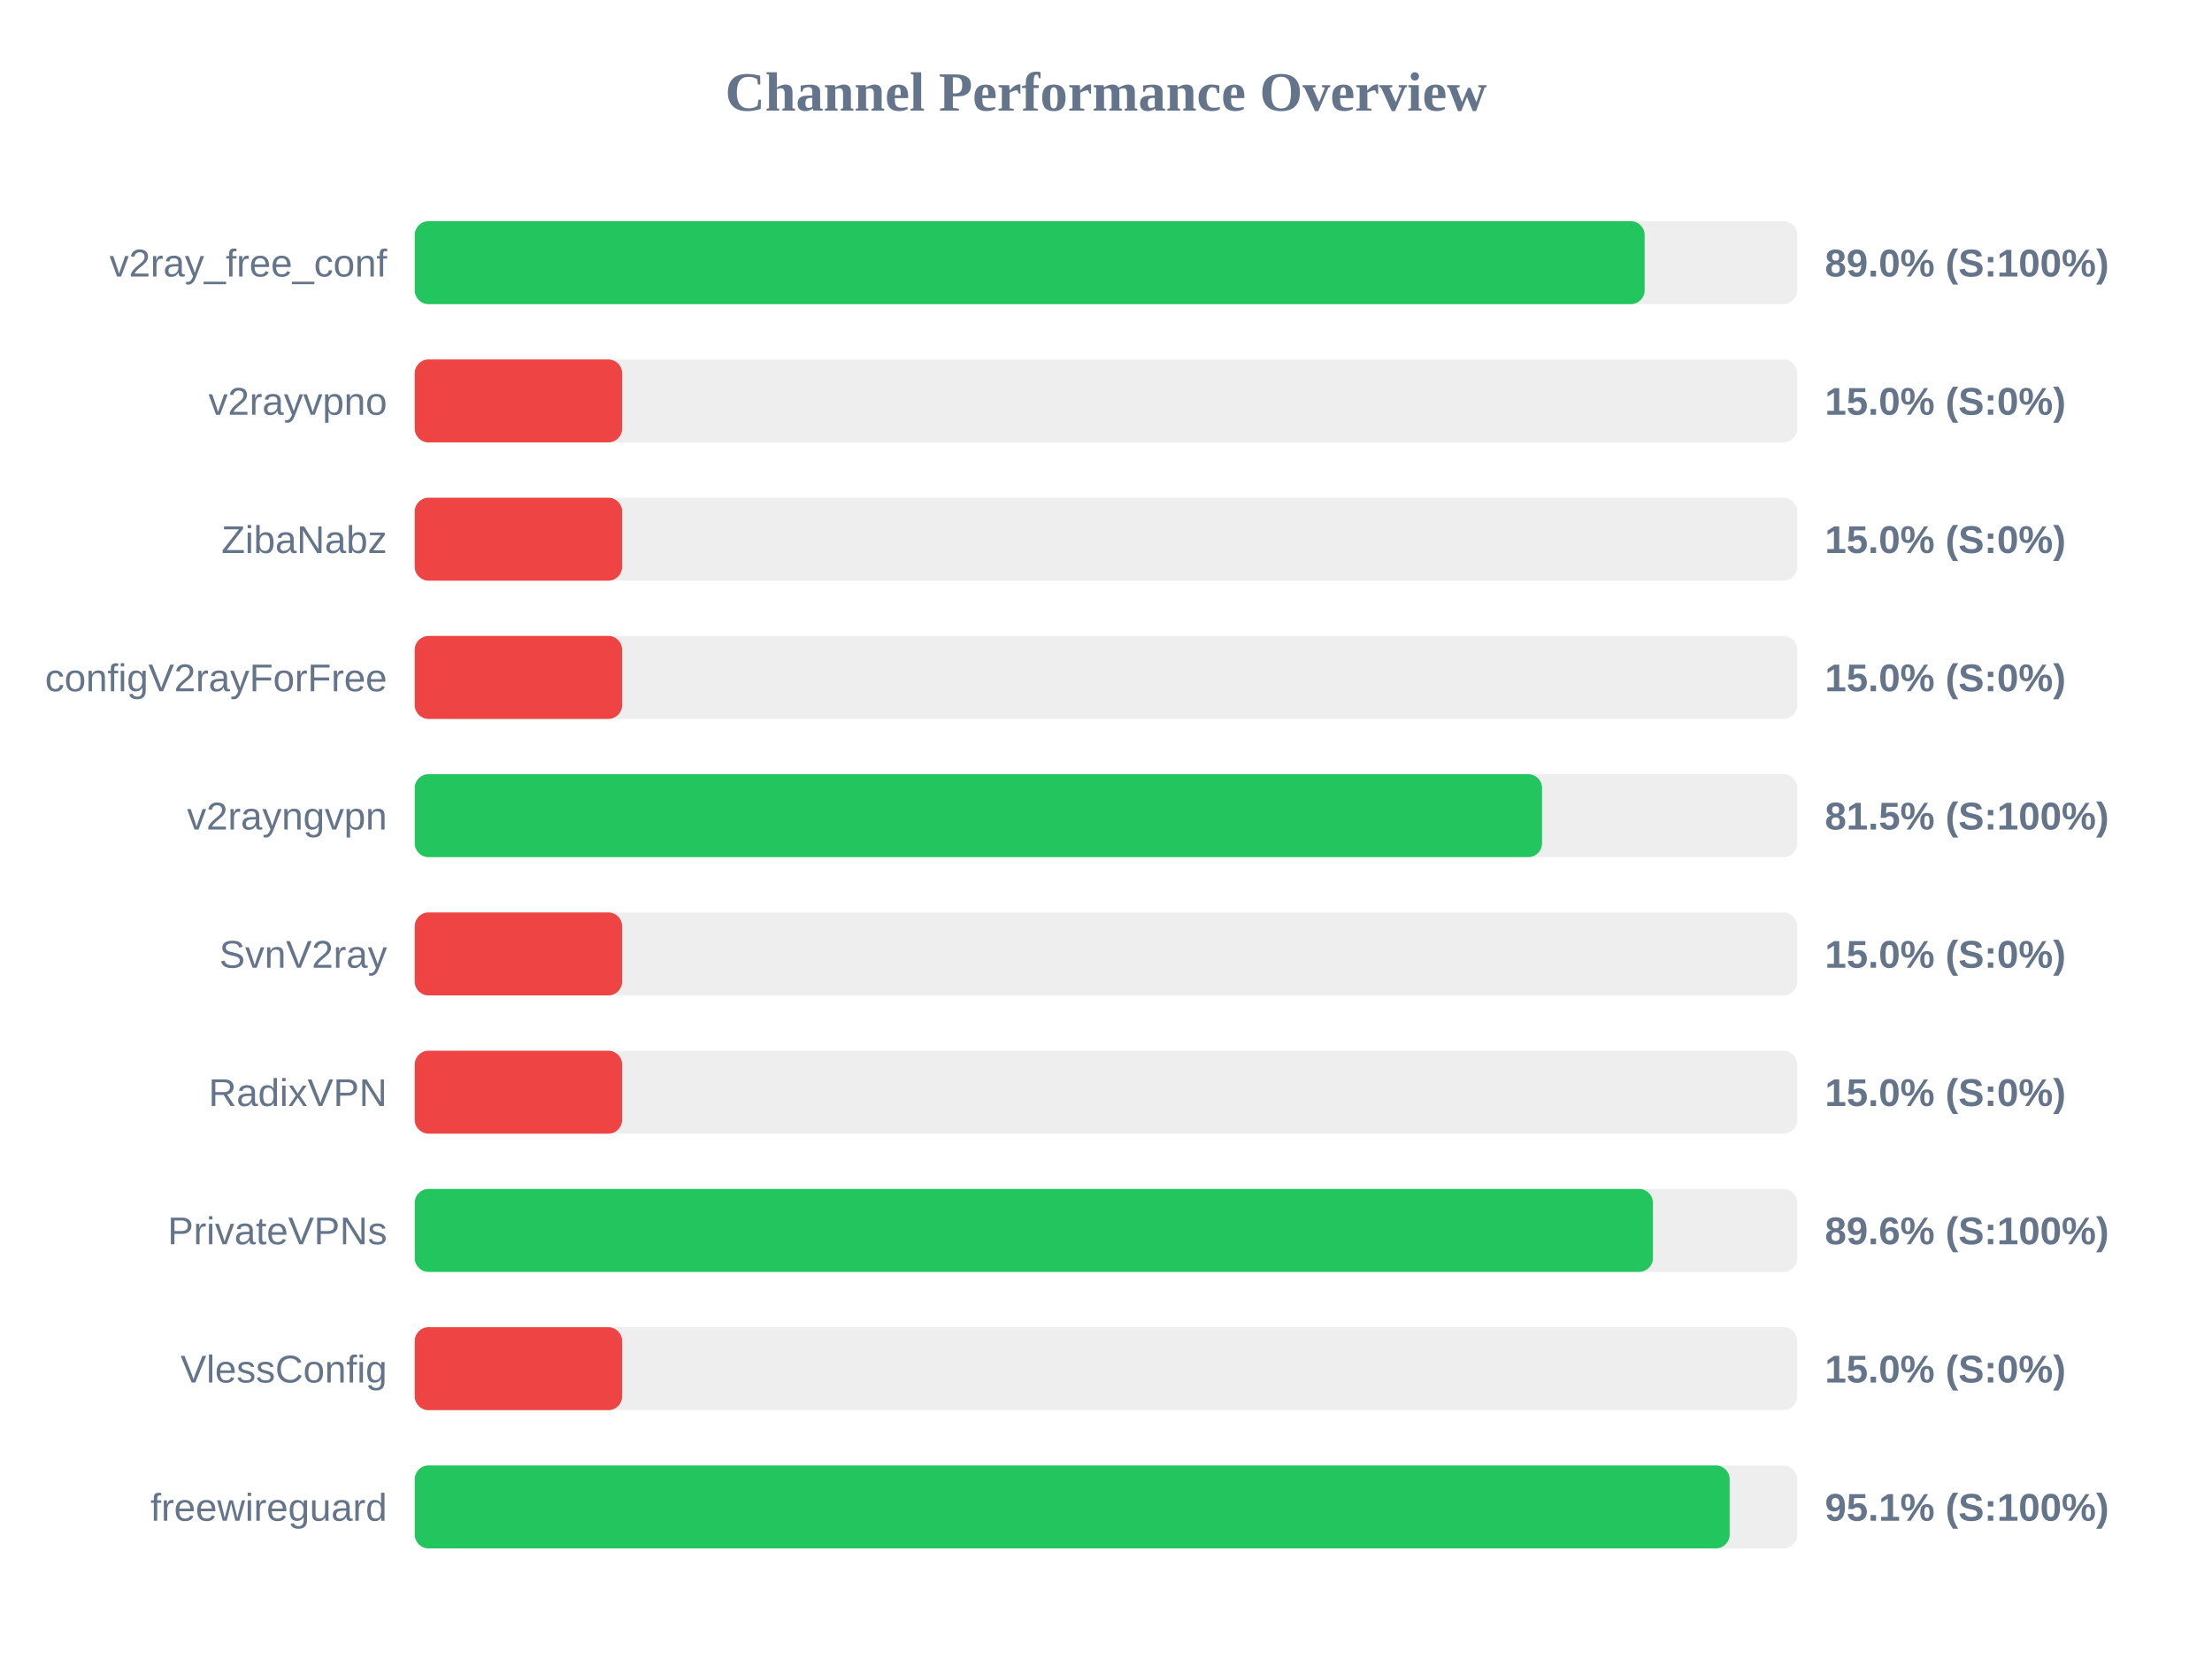
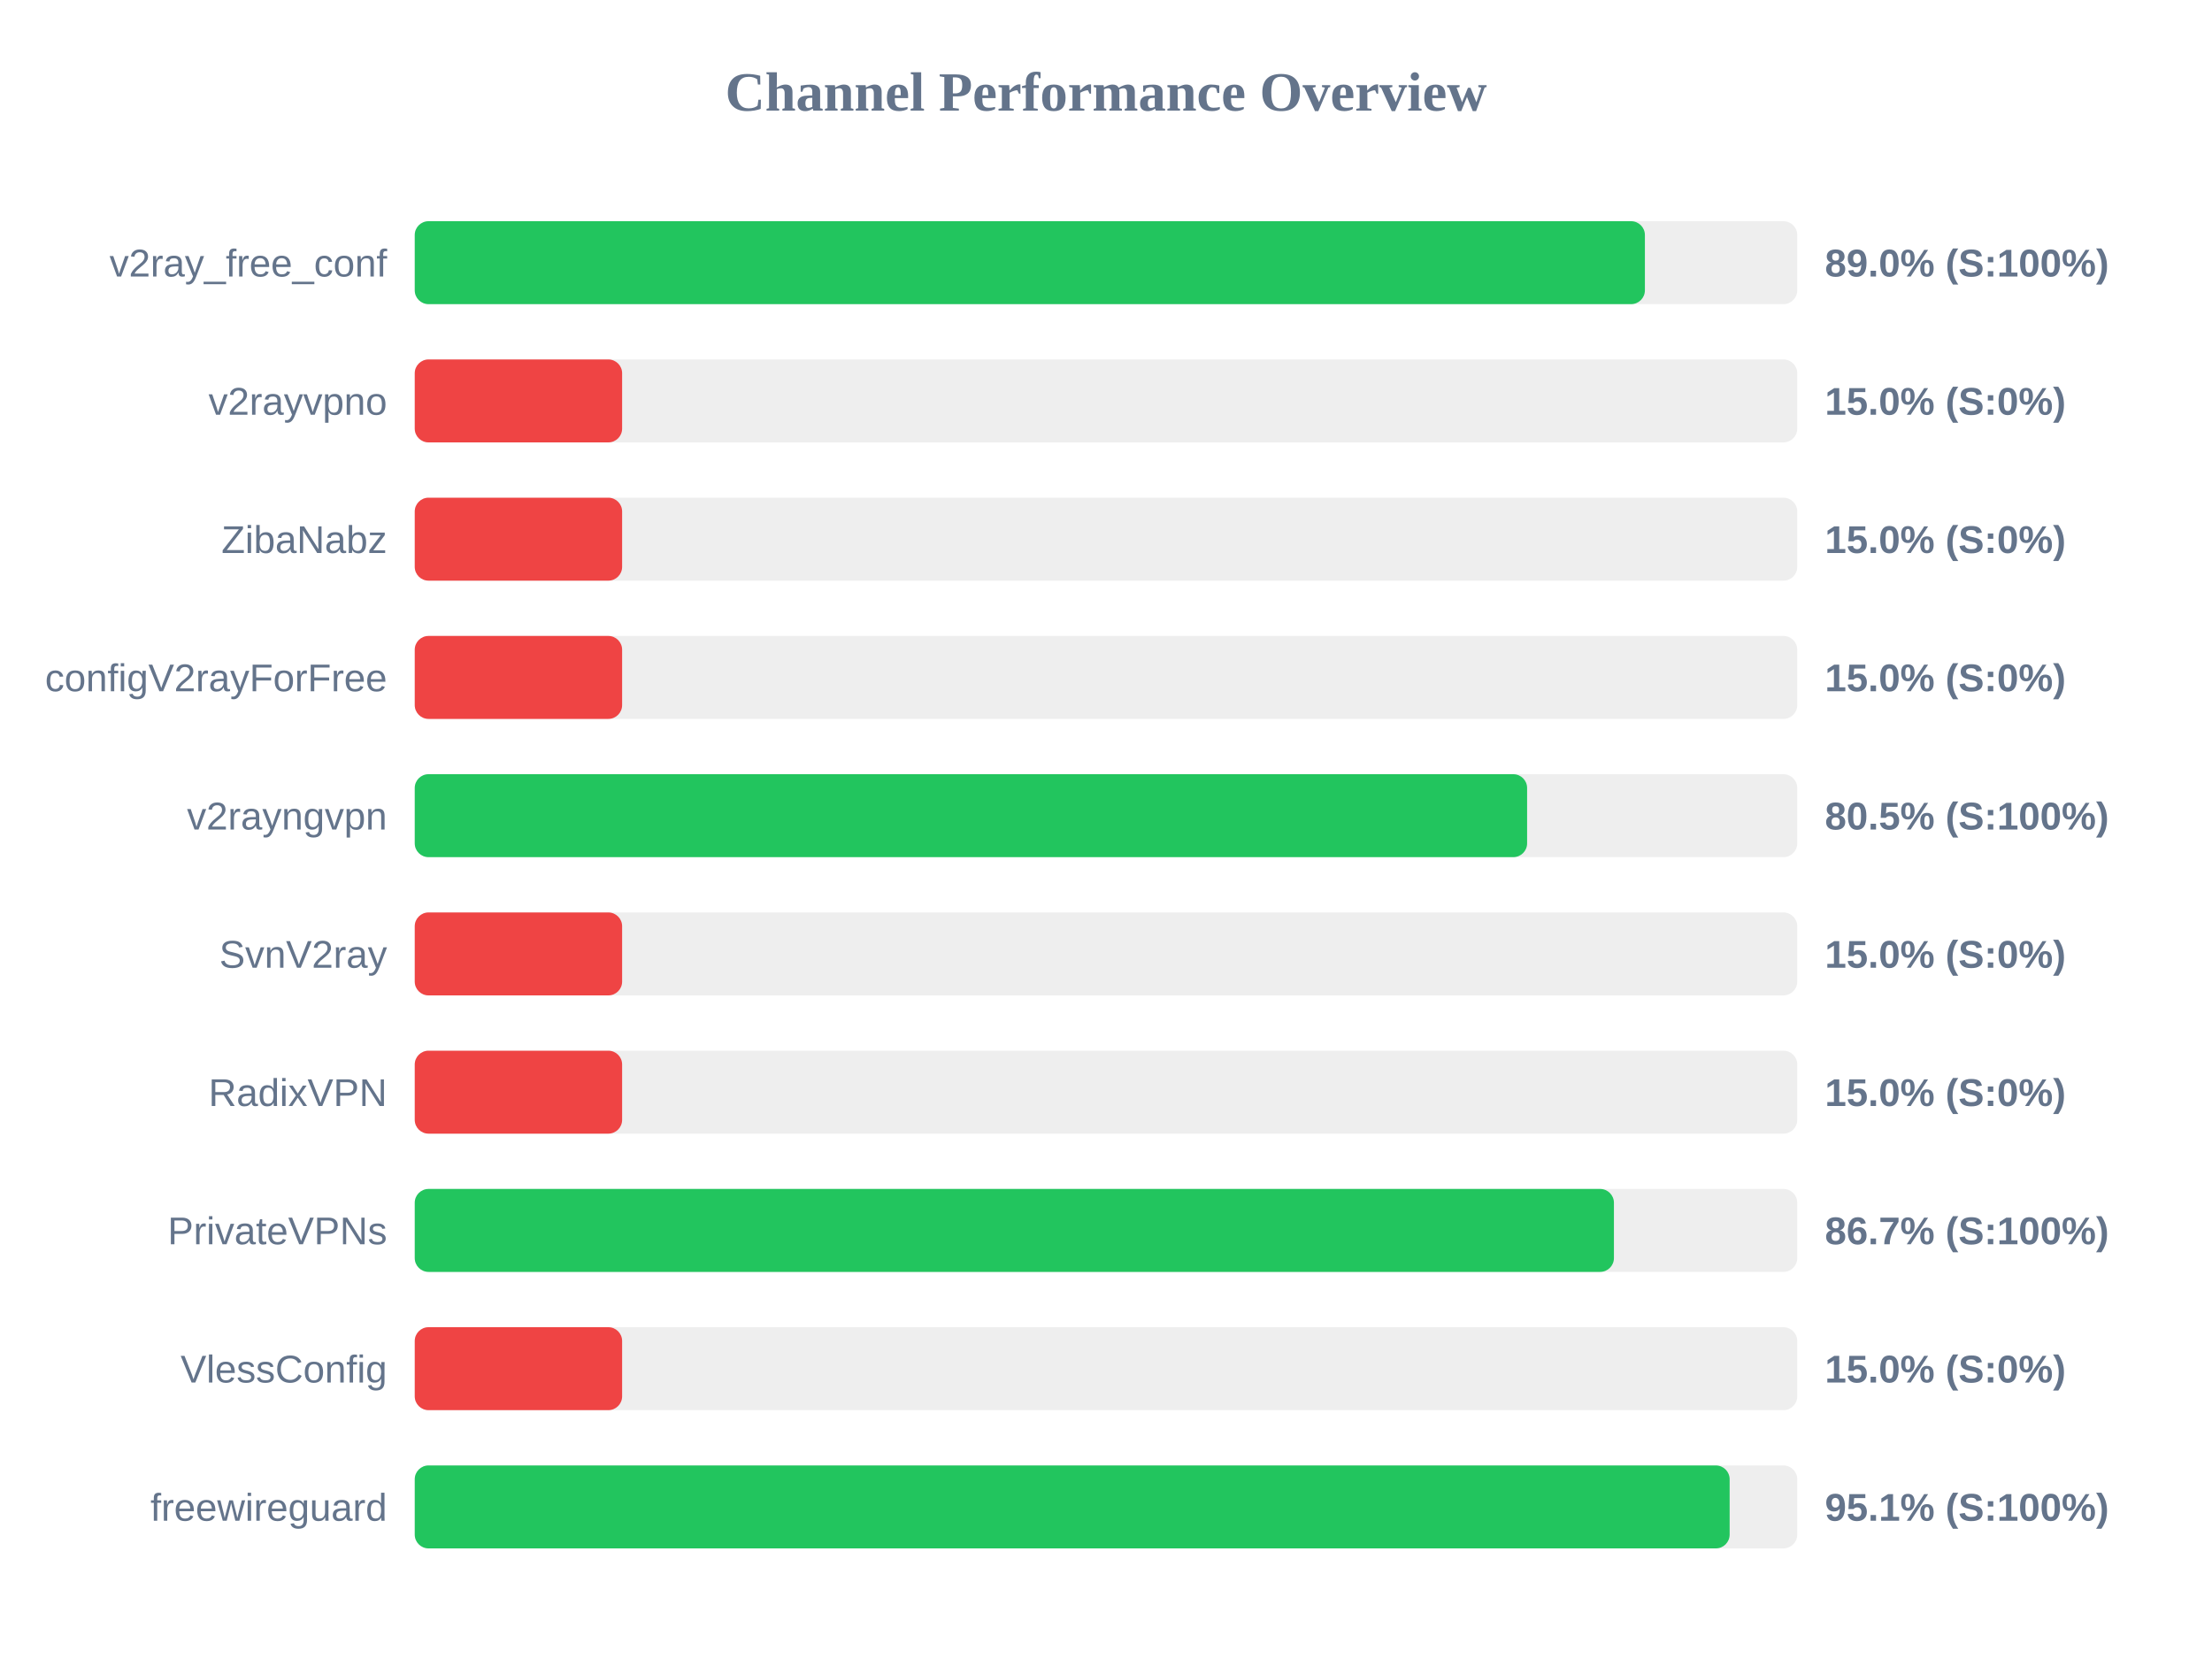
<svg xmlns="http://www.w3.org/2000/svg" width="800" height="600" version="1.1">
  <style>
        .row { font: 14px Arial; fill: #64748b; }
        .score { font: bold 14px Arial; fill: #64748b; }
    </style>
  <text x="400" y="40" text-anchor="middle" font-size="20px" font-weight="bold" fill="#64748b">Channel Performance Overview</text>
  <rect x="150" y="80" width="500" height="30" fill="#eee" rx="5" />
-   <rect x="150" y="80" width="444.8" height="30" fill="#22c55e" rx="5" />
+   <rect x="150" y="80" width="444.9" height="30" fill="#22c55e" rx="5" />
  <text x="140" y="100" text-anchor="end" class="row">v2ray_free_conf</text>
  <text x="660" y="100" text-anchor="start" class="score">89.0% (S:100%)</text>
  <rect x="150" y="130" width="500" height="30" fill="#eee" rx="5" />
  <rect x="150" y="130" width="75.0" height="30" fill="#ef4444" rx="5" />
  <text x="140" y="150" text-anchor="end" class="row">v2rayvpno</text>
  <text x="660" y="150" text-anchor="start" class="score">15.0% (S:0%)</text>
  <rect x="150" y="180" width="500" height="30" fill="#eee" rx="5" />
  <rect x="150" y="180" width="75.0" height="30" fill="#ef4444" rx="5" />
  <text x="140" y="200" text-anchor="end" class="row">ZibaNabz</text>
  <text x="660" y="200" text-anchor="start" class="score">15.0% (S:0%)</text>
  <rect x="150" y="230" width="500" height="30" fill="#eee" rx="5" />
  <rect x="150" y="230" width="75.0" height="30" fill="#ef4444" rx="5" />
  <text x="140" y="250" text-anchor="end" class="row">configV2rayForFree</text>
  <text x="660" y="250" text-anchor="start" class="score">15.0% (S:0%)</text>
  <rect x="150" y="280" width="500" height="30" fill="#eee" rx="5" />
-   <rect x="150" y="280" width="407.7" height="30" fill="#22c55e" rx="5" />
+   <rect x="150" y="280" width="402.3" height="30" fill="#22c55e" rx="5" />
  <text x="140" y="300" text-anchor="end" class="row">v2rayngvpn</text>
-   <text x="660" y="300" text-anchor="start" class="score">81.5% (S:100%)</text>
+   <text x="660" y="300" text-anchor="start" class="score">80.5% (S:100%)</text>
  <rect x="150" y="330" width="500" height="30" fill="#eee" rx="5" />
  <rect x="150" y="330" width="75.0" height="30" fill="#ef4444" rx="5" />
  <text x="140" y="350" text-anchor="end" class="row">SvnV2ray</text>
  <text x="660" y="350" text-anchor="start" class="score">15.0% (S:0%)</text>
  <rect x="150" y="380" width="500" height="30" fill="#eee" rx="5" />
  <rect x="150" y="380" width="75.0" height="30" fill="#ef4444" rx="5" />
  <text x="140" y="400" text-anchor="end" class="row">RadixVPN</text>
  <text x="660" y="400" text-anchor="start" class="score">15.0% (S:0%)</text>
  <rect x="150" y="430" width="500" height="30" fill="#eee" rx="5" />
-   <rect x="150" y="430" width="447.8" height="30" fill="#22c55e" rx="5" />
+   <rect x="150" y="430" width="433.7" height="30" fill="#22c55e" rx="5" />
  <text x="140" y="450" text-anchor="end" class="row">PrivateVPNs</text>
-   <text x="660" y="450" text-anchor="start" class="score">89.6% (S:100%)</text>
+   <text x="660" y="450" text-anchor="start" class="score">86.7% (S:100%)</text>
  <rect x="150" y="480" width="500" height="30" fill="#eee" rx="5" />
  <rect x="150" y="480" width="75.0" height="30" fill="#ef4444" rx="5" />
  <text x="140" y="500" text-anchor="end" class="row">VlessConfig</text>
  <text x="660" y="500" text-anchor="start" class="score">15.0% (S:0%)</text>
  <rect x="150" y="530" width="500" height="30" fill="#eee" rx="5" />
  <rect x="150" y="530" width="475.55" height="30" fill="#22c55e" rx="5" />
  <text x="140" y="550" text-anchor="end" class="row">freewireguard</text>
  <text x="660" y="550" text-anchor="start" class="score">95.1% (S:100%)</text>
</svg>
